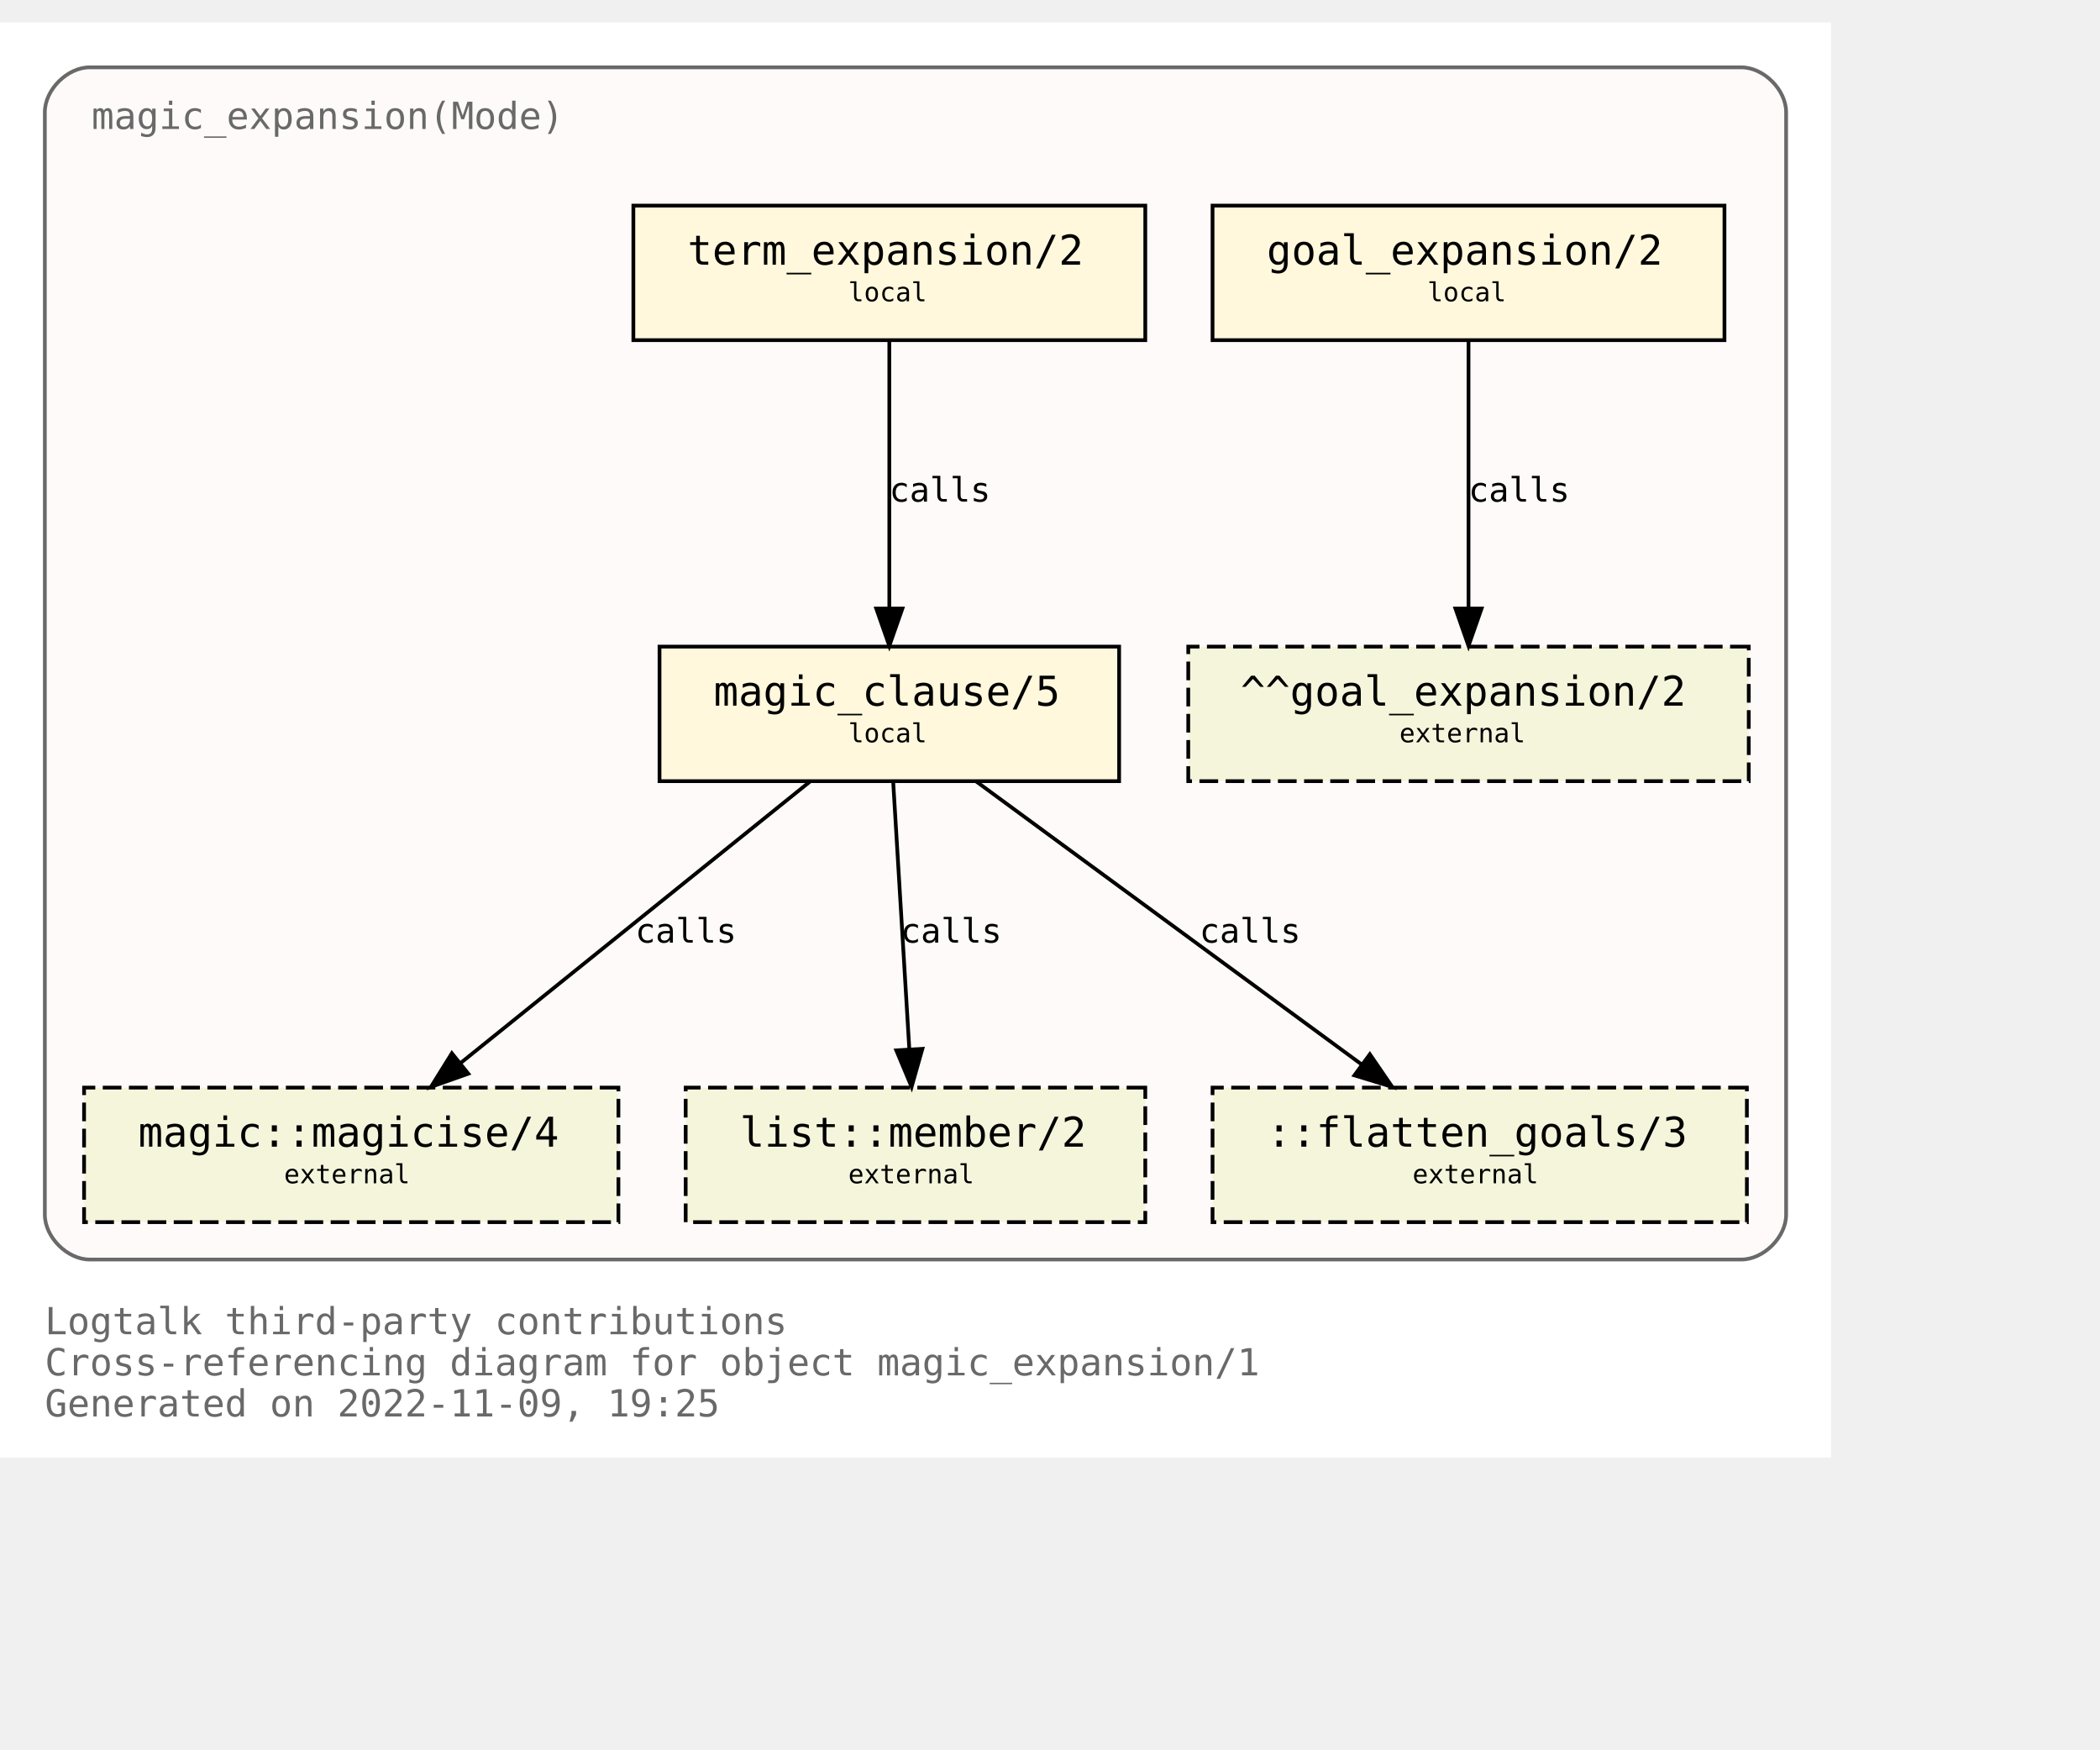
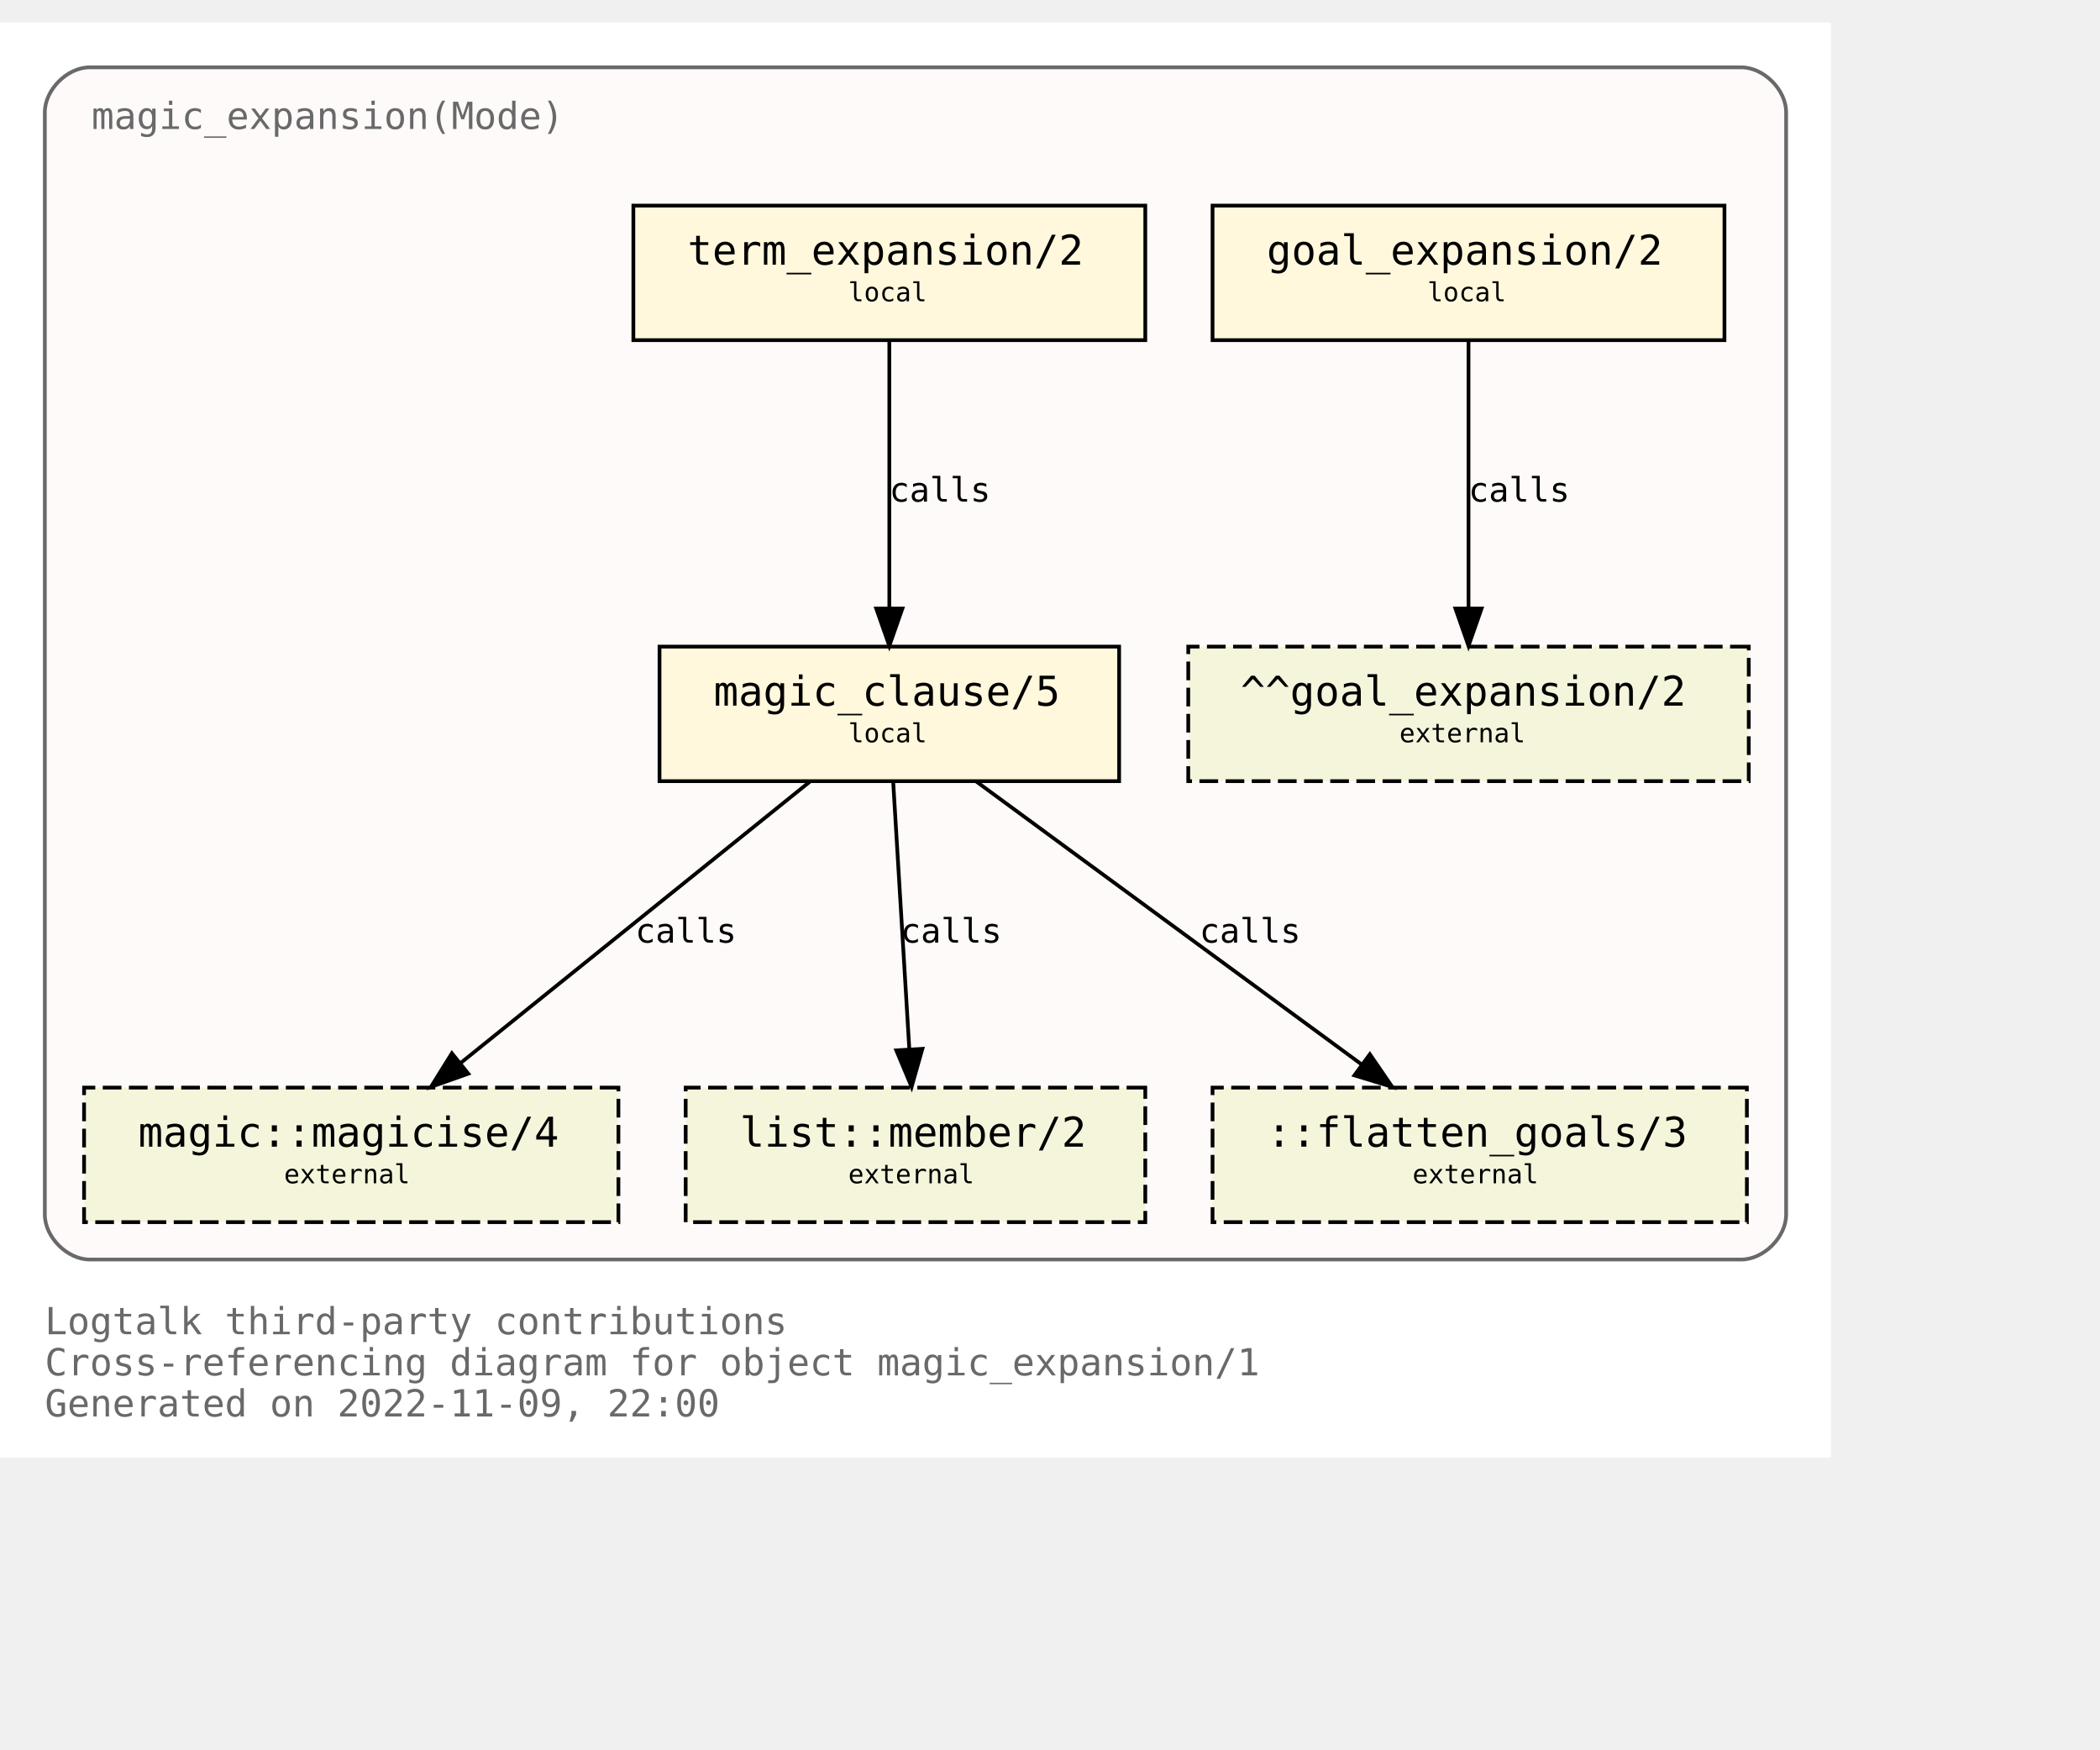
<svg xmlns="http://www.w3.org/2000/svg" xmlns:xlink="http://www.w3.org/1999/xlink" width="634pt" height="528pt" viewBox="72.00 72.00 562.00 456.00">
  <g id="graph0" class="graph" transform="scale(1 1) rotate(0) translate(76 452)">
    <polygon fill="white" stroke="none" points="-4,4 -4,-380 486,-380 486,4 -4,4" />
    <text text-anchor="start" x="8" y="-29" font-family="Monospace" font-size="10.00" fill="dimgray">Logtalk third-party contributions</text>
    <text text-anchor="start" x="8" y="-18" font-family="Monospace" font-size="10.00" fill="dimgray">Cross-referencing diagram for object magic_expansion/1</text>
-     <text text-anchor="start" x="8" y="-7" font-family="Monospace" font-size="10.00" fill="dimgray">Generated on 2022-11-09, 19:25</text>
+     <text text-anchor="start" x="8" y="-7" font-family="Monospace" font-size="10.00" fill="dimgray">Generated on 2022-11-09, 22:00</text>
    <g id="clust1" class="cluster">
      <g id="a_clust1">
        <a xlink:title="magic_expansion(Mode)">
          <path fill="snow" stroke="dimgray" d="M20,-49C20,-49 462,-49 462,-49 468,-49 474,-55 474,-61 474,-61 474,-356 474,-356 474,-362 468,-368 462,-368 462,-368 20,-368 20,-368 14,-368 8,-362 8,-356 8,-356 8,-61 8,-61 8,-55 14,-49 20,-49" />
          <g id="a_clust1_0">
-             <a xlink:href="https://github.com/LogtalkDotOrg/logtalk3/tree/4880eb3148100e679a2b89c96cf2db0b484dd033/contributions/verdi_neruda/magic_expansion.lgt" xlink:title="https://github.com/LogtalkDotOrg/logtalk3/tree/4880eb3148100e679a2b89c96cf2db0b484dd033/contributions/verdi_neruda/magic_expansion.lgt">
+             <a xlink:href="https://github.com/LogtalkDotOrg/logtalk3/tree/91b2acba56c3399fb2276364464374ac9030b6d0/contributions/verdi_neruda/magic_expansion.lgt" xlink:title="https://github.com/LogtalkDotOrg/logtalk3/tree/91b2acba56c3399fb2276364464374ac9030b6d0/contributions/verdi_neruda/magic_expansion.lgt">
              <text text-anchor="start" x="20.5" y="-351.5" font-family="Monospace" font-size="10.00" fill="dimgray">magic_expansion(Mode)</text>
            </a>
          </g>
        </a>
      </g>
    </g>
    <g id="node1" class="node">
      <g id="a_node1">
-         <a xlink:href="https://github.com/LogtalkDotOrg/logtalk3/tree/4880eb3148100e679a2b89c96cf2db0b484dd033/contributions/verdi_neruda/magic_expansion.lgt#L52" xlink:title="https://github.com/LogtalkDotOrg/logtalk3/tree/4880eb3148100e679a2b89c96cf2db0b484dd033/contributions/verdi_neruda/magic_expansion.lgt#L52">
+         <a xlink:href="https://github.com/LogtalkDotOrg/logtalk3/tree/91b2acba56c3399fb2276364464374ac9030b6d0/contributions/verdi_neruda/magic_expansion.lgt#L52" xlink:title="https://github.com/LogtalkDotOrg/logtalk3/tree/91b2acba56c3399fb2276364464374ac9030b6d0/contributions/verdi_neruda/magic_expansion.lgt#L52">
          <polygon fill="cornsilk" stroke="black" points="457.5,-331 320.5,-331 320.5,-295 457.5,-295 457.5,-331" />
          <text text-anchor="start" x="329" y="-315.8" font-family="Monospace" font-size="9.00"> </text>
          <text text-anchor="start" x="335" y="-315.2" font-family="Monospace" font-size="11.00">goal_expansion/2</text>
          <text text-anchor="start" x="444" y="-315.8" font-family="Monospace" font-size="9.00"> </text>
          <text text-anchor="start" x="329" y="-304.8" font-family="Monospace" font-size="9.00"> </text>
          <text text-anchor="start" x="378" y="-305.4" font-family="Monospace" font-size="7.00">local</text>
          <text text-anchor="start" x="444" y="-304.8" font-family="Monospace" font-size="9.00"> </text>
        </a>
      </g>
    </g>
    <g id="node7" class="node">
      <polygon fill="beige" stroke="black" stroke-dasharray="5,2" points="464,-213 314,-213 314,-177 464,-177 464,-213" />
      <text text-anchor="start" x="322" y="-197.8" font-family="Monospace" font-size="9.00"> </text>
      <text text-anchor="start" x="328" y="-197.2" font-family="Monospace" font-size="11.00">^^goal_expansion/2</text>
      <text text-anchor="start" x="450" y="-197.8" font-family="Monospace" font-size="9.00"> </text>
      <text text-anchor="start" x="322" y="-186.8" font-family="Monospace" font-size="9.00"> </text>
      <text text-anchor="start" x="370.5" y="-187.4" font-family="Monospace" font-size="7.00">external</text>
      <text text-anchor="start" x="450" y="-186.8" font-family="Monospace" font-size="9.00"> </text>
    </g>
    <g id="edge3" class="edge">
      <g id="a_edge3">
-         <a xlink:href="https://github.com/LogtalkDotOrg/logtalk3/tree/4880eb3148100e679a2b89c96cf2db0b484dd033/contributions/verdi_neruda/magic_expansion.lgt#L52" xlink:title="calls">
+         <a xlink:href="https://github.com/LogtalkDotOrg/logtalk3/tree/91b2acba56c3399fb2276364464374ac9030b6d0/contributions/verdi_neruda/magic_expansion.lgt#L52" xlink:title="calls">
          <path fill="none" stroke="black" d="M389,-294.88C389,-276.04 389,-245.47 389,-223.3" />
          <polygon fill="black" stroke="black" points="392.5,-223.19 389,-213.19 385.5,-223.19 392.5,-223.19" />
        </a>
      </g>
      <g id="a_edge3-label">
-         <a xlink:href="https://github.com/LogtalkDotOrg/logtalk3/tree/4880eb3148100e679a2b89c96cf2db0b484dd033/contributions/verdi_neruda/magic_expansion.lgt#L52" xlink:title="https://github.com/LogtalkDotOrg/logtalk3/tree/4880eb3148100e679a2b89c96cf2db0b484dd033/contributions/verdi_neruda/magic_expansion.lgt#L52">
+         <a xlink:href="https://github.com/LogtalkDotOrg/logtalk3/tree/91b2acba56c3399fb2276364464374ac9030b6d0/contributions/verdi_neruda/magic_expansion.lgt#L52" xlink:title="https://github.com/LogtalkDotOrg/logtalk3/tree/91b2acba56c3399fb2276364464374ac9030b6d0/contributions/verdi_neruda/magic_expansion.lgt#L52">
          <text text-anchor="start" x="389" y="-251.8" font-family="Monospace" font-size="9.00">calls</text>
        </a>
      </g>
    </g>
    <g id="node2" class="node">
      <g id="a_node2">
-         <a xlink:href="https://github.com/LogtalkDotOrg/logtalk3/tree/4880eb3148100e679a2b89c96cf2db0b484dd033/contributions/verdi_neruda/magic_expansion.lgt#L55" xlink:title="https://github.com/LogtalkDotOrg/logtalk3/tree/4880eb3148100e679a2b89c96cf2db0b484dd033/contributions/verdi_neruda/magic_expansion.lgt#L55">
+         <a xlink:href="https://github.com/LogtalkDotOrg/logtalk3/tree/91b2acba56c3399fb2276364464374ac9030b6d0/contributions/verdi_neruda/magic_expansion.lgt#L55" xlink:title="https://github.com/LogtalkDotOrg/logtalk3/tree/91b2acba56c3399fb2276364464374ac9030b6d0/contributions/verdi_neruda/magic_expansion.lgt#L55">
          <polygon fill="cornsilk" stroke="black" points="302.5,-331 165.5,-331 165.5,-295 302.5,-295 302.5,-331" />
          <text text-anchor="start" x="174" y="-315.8" font-family="Monospace" font-size="9.00"> </text>
          <text text-anchor="start" x="180" y="-315.2" font-family="Monospace" font-size="11.00">term_expansion/2</text>
          <text text-anchor="start" x="289" y="-315.8" font-family="Monospace" font-size="9.00"> </text>
          <text text-anchor="start" x="174" y="-304.8" font-family="Monospace" font-size="9.00"> </text>
          <text text-anchor="start" x="223" y="-305.4" font-family="Monospace" font-size="7.00">local</text>
          <text text-anchor="start" x="289" y="-304.8" font-family="Monospace" font-size="9.00"> </text>
        </a>
      </g>
    </g>
    <g id="node3" class="node">
      <g id="a_node3">
-         <a xlink:href="https://github.com/LogtalkDotOrg/logtalk3/tree/4880eb3148100e679a2b89c96cf2db0b484dd033/contributions/verdi_neruda/magic_expansion.lgt#L62" xlink:title="https://github.com/LogtalkDotOrg/logtalk3/tree/4880eb3148100e679a2b89c96cf2db0b484dd033/contributions/verdi_neruda/magic_expansion.lgt#L62">
+         <a xlink:href="https://github.com/LogtalkDotOrg/logtalk3/tree/91b2acba56c3399fb2276364464374ac9030b6d0/contributions/verdi_neruda/magic_expansion.lgt#L62" xlink:title="https://github.com/LogtalkDotOrg/logtalk3/tree/91b2acba56c3399fb2276364464374ac9030b6d0/contributions/verdi_neruda/magic_expansion.lgt#L62">
          <polygon fill="cornsilk" stroke="black" points="295.5,-213 172.5,-213 172.5,-177 295.5,-177 295.5,-213" />
          <text text-anchor="start" x="181" y="-197.8" font-family="Monospace" font-size="9.00"> </text>
          <text text-anchor="start" x="187" y="-197.2" font-family="Monospace" font-size="11.00">magic_clause/5</text>
          <text text-anchor="start" x="282" y="-197.8" font-family="Monospace" font-size="9.00"> </text>
          <text text-anchor="start" x="181" y="-186.8" font-family="Monospace" font-size="9.00"> </text>
          <text text-anchor="start" x="223" y="-187.4" font-family="Monospace" font-size="7.00">local</text>
          <text text-anchor="start" x="282" y="-186.8" font-family="Monospace" font-size="9.00"> </text>
        </a>
      </g>
    </g>
    <g id="edge1" class="edge">
      <g id="a_edge1">
-         <a xlink:href="https://github.com/LogtalkDotOrg/logtalk3/tree/4880eb3148100e679a2b89c96cf2db0b484dd033/contributions/verdi_neruda/magic_expansion.lgt#L55" xlink:title="calls">
+         <a xlink:href="https://github.com/LogtalkDotOrg/logtalk3/tree/91b2acba56c3399fb2276364464374ac9030b6d0/contributions/verdi_neruda/magic_expansion.lgt#L55" xlink:title="calls">
          <path fill="none" stroke="black" d="M234,-294.88C234,-276.04 234,-245.47 234,-223.3" />
          <polygon fill="black" stroke="black" points="237.5,-223.19 234,-213.19 230.5,-223.19 237.5,-223.19" />
        </a>
      </g>
      <g id="a_edge1-label">
-         <a xlink:href="https://github.com/LogtalkDotOrg/logtalk3/tree/4880eb3148100e679a2b89c96cf2db0b484dd033/contributions/verdi_neruda/magic_expansion.lgt#L55" xlink:title="https://github.com/LogtalkDotOrg/logtalk3/tree/4880eb3148100e679a2b89c96cf2db0b484dd033/contributions/verdi_neruda/magic_expansion.lgt#L55">
+         <a xlink:href="https://github.com/LogtalkDotOrg/logtalk3/tree/91b2acba56c3399fb2276364464374ac9030b6d0/contributions/verdi_neruda/magic_expansion.lgt#L55" xlink:title="https://github.com/LogtalkDotOrg/logtalk3/tree/91b2acba56c3399fb2276364464374ac9030b6d0/contributions/verdi_neruda/magic_expansion.lgt#L55">
          <text text-anchor="start" x="234" y="-251.8" font-family="Monospace" font-size="9.00">calls</text>
        </a>
      </g>
    </g>
    <g id="node4" class="node">
      <g id="a_node4">
        <a xlink:href="https://logtalk.org/library/magic_0.html#magicise/4" xlink:title="https://logtalk.org/library/magic_0.html#magicise/4">
          <polygon fill="beige" stroke="black" stroke-dasharray="5,2" points="161.5,-95 18.5,-95 18.5,-59 161.5,-59 161.5,-95" />
          <text text-anchor="start" x="27" y="-79.8" font-family="Monospace" font-size="9.00"> </text>
          <text text-anchor="start" x="33" y="-79.2" font-family="Monospace" font-size="11.00">magic::magicise/4</text>
          <text text-anchor="start" x="148" y="-79.8" font-family="Monospace" font-size="9.00"> </text>
          <text text-anchor="start" x="27" y="-68.8" font-family="Monospace" font-size="9.00"> </text>
          <text text-anchor="start" x="72" y="-69.4" font-family="Monospace" font-size="7.00">external</text>
          <text text-anchor="start" x="148" y="-68.8" font-family="Monospace" font-size="9.00"> </text>
        </a>
      </g>
    </g>
    <g id="edge4" class="edge">
      <g id="a_edge4">
-         <a xlink:href="https://github.com/LogtalkDotOrg/logtalk3/tree/4880eb3148100e679a2b89c96cf2db0b484dd033/contributions/verdi_neruda/magic_expansion.lgt#L62" xlink:title="calls">
+         <a xlink:href="https://github.com/LogtalkDotOrg/logtalk3/tree/91b2acba56c3399fb2276364464374ac9030b6d0/contributions/verdi_neruda/magic_expansion.lgt#L62" xlink:title="calls">
          <path fill="none" stroke="black" d="M212.75,-176.88C187.97,-156.92 146.88,-123.82 119.13,-101.47" />
          <polygon fill="black" stroke="black" points="121.32,-98.73 111.33,-95.19 116.93,-104.19 121.32,-98.73" />
        </a>
      </g>
      <g id="a_edge4-label">
-         <a xlink:href="https://github.com/LogtalkDotOrg/logtalk3/tree/4880eb3148100e679a2b89c96cf2db0b484dd033/contributions/verdi_neruda/magic_expansion.lgt#L62" xlink:title="https://github.com/LogtalkDotOrg/logtalk3/tree/4880eb3148100e679a2b89c96cf2db0b484dd033/contributions/verdi_neruda/magic_expansion.lgt#L62">
+         <a xlink:href="https://github.com/LogtalkDotOrg/logtalk3/tree/91b2acba56c3399fb2276364464374ac9030b6d0/contributions/verdi_neruda/magic_expansion.lgt#L62" xlink:title="https://github.com/LogtalkDotOrg/logtalk3/tree/91b2acba56c3399fb2276364464374ac9030b6d0/contributions/verdi_neruda/magic_expansion.lgt#L62">
          <text text-anchor="start" x="166" y="-133.8" font-family="Monospace" font-size="9.00">calls</text>
        </a>
      </g>
    </g>
    <g id="node5" class="node">
      <g id="a_node5">
        <a xlink:href="https://logtalk.org/library/listp_0.html#member/2" xlink:title="https://logtalk.org/library/listp_0.html#member/2">
          <polygon fill="beige" stroke="black" stroke-dasharray="5,2" points="302.5,-95 179.5,-95 179.5,-59 302.5,-59 302.5,-95" />
          <text text-anchor="start" x="188" y="-79.8" font-family="Monospace" font-size="9.00"> </text>
          <text text-anchor="start" x="194" y="-79.2" font-family="Monospace" font-size="11.00">list::member/2</text>
          <text text-anchor="start" x="289" y="-79.8" font-family="Monospace" font-size="9.00"> </text>
          <text text-anchor="start" x="188" y="-68.8" font-family="Monospace" font-size="9.00"> </text>
          <text text-anchor="start" x="223" y="-69.4" font-family="Monospace" font-size="7.00">external</text>
          <text text-anchor="start" x="289" y="-68.8" font-family="Monospace" font-size="9.00"> </text>
        </a>
      </g>
    </g>
    <g id="edge5" class="edge">
      <g id="a_edge5">
-         <a xlink:href="https://github.com/LogtalkDotOrg/logtalk3/tree/4880eb3148100e679a2b89c96cf2db0b484dd033/contributions/verdi_neruda/magic_expansion.lgt#L62" xlink:title="calls">
+         <a xlink:href="https://github.com/LogtalkDotOrg/logtalk3/tree/91b2acba56c3399fb2276364464374ac9030b6d0/contributions/verdi_neruda/magic_expansion.lgt#L62" xlink:title="calls">
          <path fill="none" stroke="black" d="M235.03,-176.88C236.17,-158.04 238.01,-127.47 239.35,-105.3" />
          <polygon fill="black" stroke="black" points="242.85,-105.38 239.96,-95.19 235.87,-104.96 242.85,-105.38" />
        </a>
      </g>
      <g id="a_edge5-label">
-         <a xlink:href="https://github.com/LogtalkDotOrg/logtalk3/tree/4880eb3148100e679a2b89c96cf2db0b484dd033/contributions/verdi_neruda/magic_expansion.lgt#L62" xlink:title="https://github.com/LogtalkDotOrg/logtalk3/tree/4880eb3148100e679a2b89c96cf2db0b484dd033/contributions/verdi_neruda/magic_expansion.lgt#L62">
+         <a xlink:href="https://github.com/LogtalkDotOrg/logtalk3/tree/91b2acba56c3399fb2276364464374ac9030b6d0/contributions/verdi_neruda/magic_expansion.lgt#L62" xlink:title="https://github.com/LogtalkDotOrg/logtalk3/tree/91b2acba56c3399fb2276364464374ac9030b6d0/contributions/verdi_neruda/magic_expansion.lgt#L62">
          <text text-anchor="start" x="237" y="-133.8" font-family="Monospace" font-size="9.00">calls</text>
        </a>
      </g>
    </g>
    <g id="node6" class="node">
      <polygon fill="beige" stroke="black" stroke-dasharray="5,2" points="463.5,-95 320.5,-95 320.5,-59 463.5,-59 463.5,-95" />
      <text text-anchor="start" x="329" y="-79.8" font-family="Monospace" font-size="9.00"> </text>
      <text text-anchor="start" x="335" y="-79.2" font-family="Monospace" font-size="11.00">::flatten_goals/3</text>
      <text text-anchor="start" x="450" y="-79.8" font-family="Monospace" font-size="9.00"> </text>
      <text text-anchor="start" x="329" y="-68.8" font-family="Monospace" font-size="9.00"> </text>
      <text text-anchor="start" x="374" y="-69.4" font-family="Monospace" font-size="7.00">external</text>
      <text text-anchor="start" x="450" y="-68.8" font-family="Monospace" font-size="9.00"> </text>
    </g>
    <g id="edge2" class="edge">
      <g id="a_edge2">
-         <a xlink:href="https://github.com/LogtalkDotOrg/logtalk3/tree/4880eb3148100e679a2b89c96cf2db0b484dd033/contributions/verdi_neruda/magic_expansion.lgt#L62" xlink:title="calls">
+         <a xlink:href="https://github.com/LogtalkDotOrg/logtalk3/tree/91b2acba56c3399fb2276364464374ac9030b6d0/contributions/verdi_neruda/magic_expansion.lgt#L62" xlink:title="calls">
          <path fill="none" stroke="black" d="M257.31,-176.88C284.62,-156.84 329.98,-123.53 360.43,-101.18" />
          <polygon fill="black" stroke="black" points="362.6,-103.93 368.59,-95.19 358.46,-98.28 362.6,-103.93" />
        </a>
      </g>
      <g id="a_edge2-label">
-         <a xlink:href="https://github.com/LogtalkDotOrg/logtalk3/tree/4880eb3148100e679a2b89c96cf2db0b484dd033/contributions/verdi_neruda/magic_expansion.lgt#L62" xlink:title="https://github.com/LogtalkDotOrg/logtalk3/tree/4880eb3148100e679a2b89c96cf2db0b484dd033/contributions/verdi_neruda/magic_expansion.lgt#L62">
+         <a xlink:href="https://github.com/LogtalkDotOrg/logtalk3/tree/91b2acba56c3399fb2276364464374ac9030b6d0/contributions/verdi_neruda/magic_expansion.lgt#L62" xlink:title="https://github.com/LogtalkDotOrg/logtalk3/tree/91b2acba56c3399fb2276364464374ac9030b6d0/contributions/verdi_neruda/magic_expansion.lgt#L62">
          <text text-anchor="start" x="317" y="-133.8" font-family="Monospace" font-size="9.00">calls</text>
        </a>
      </g>
    </g>
  </g>
</svg>
